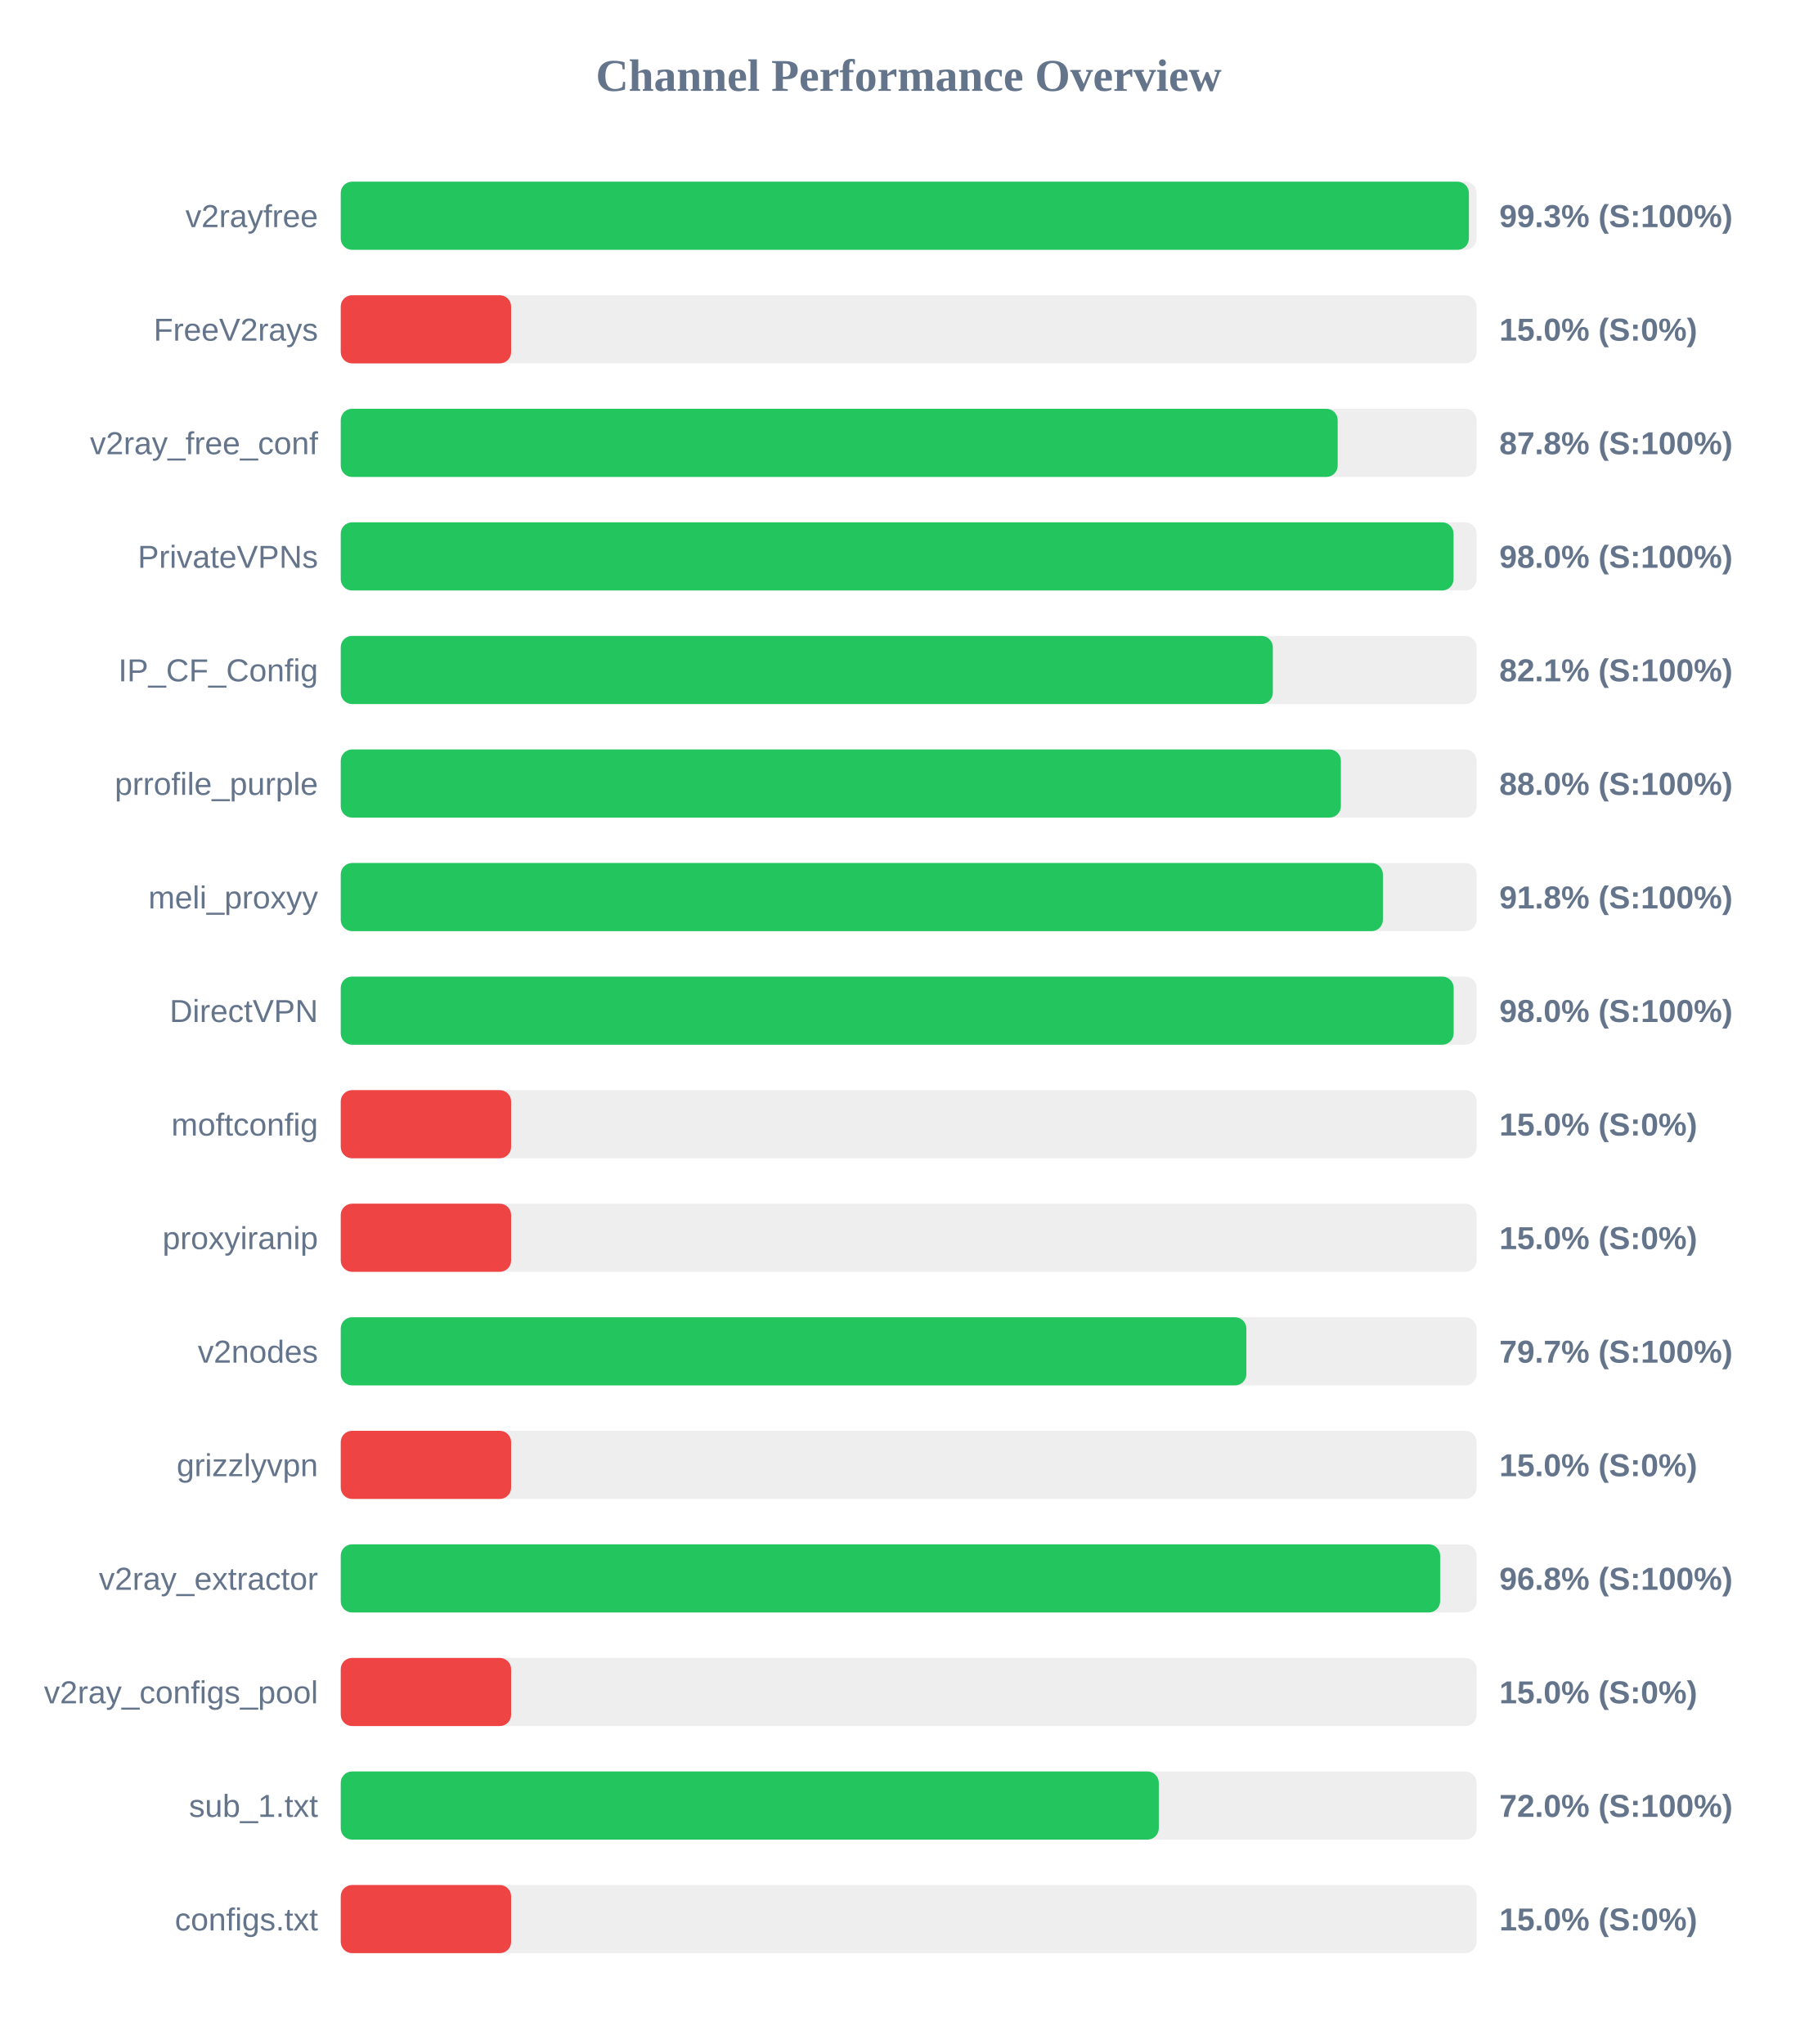
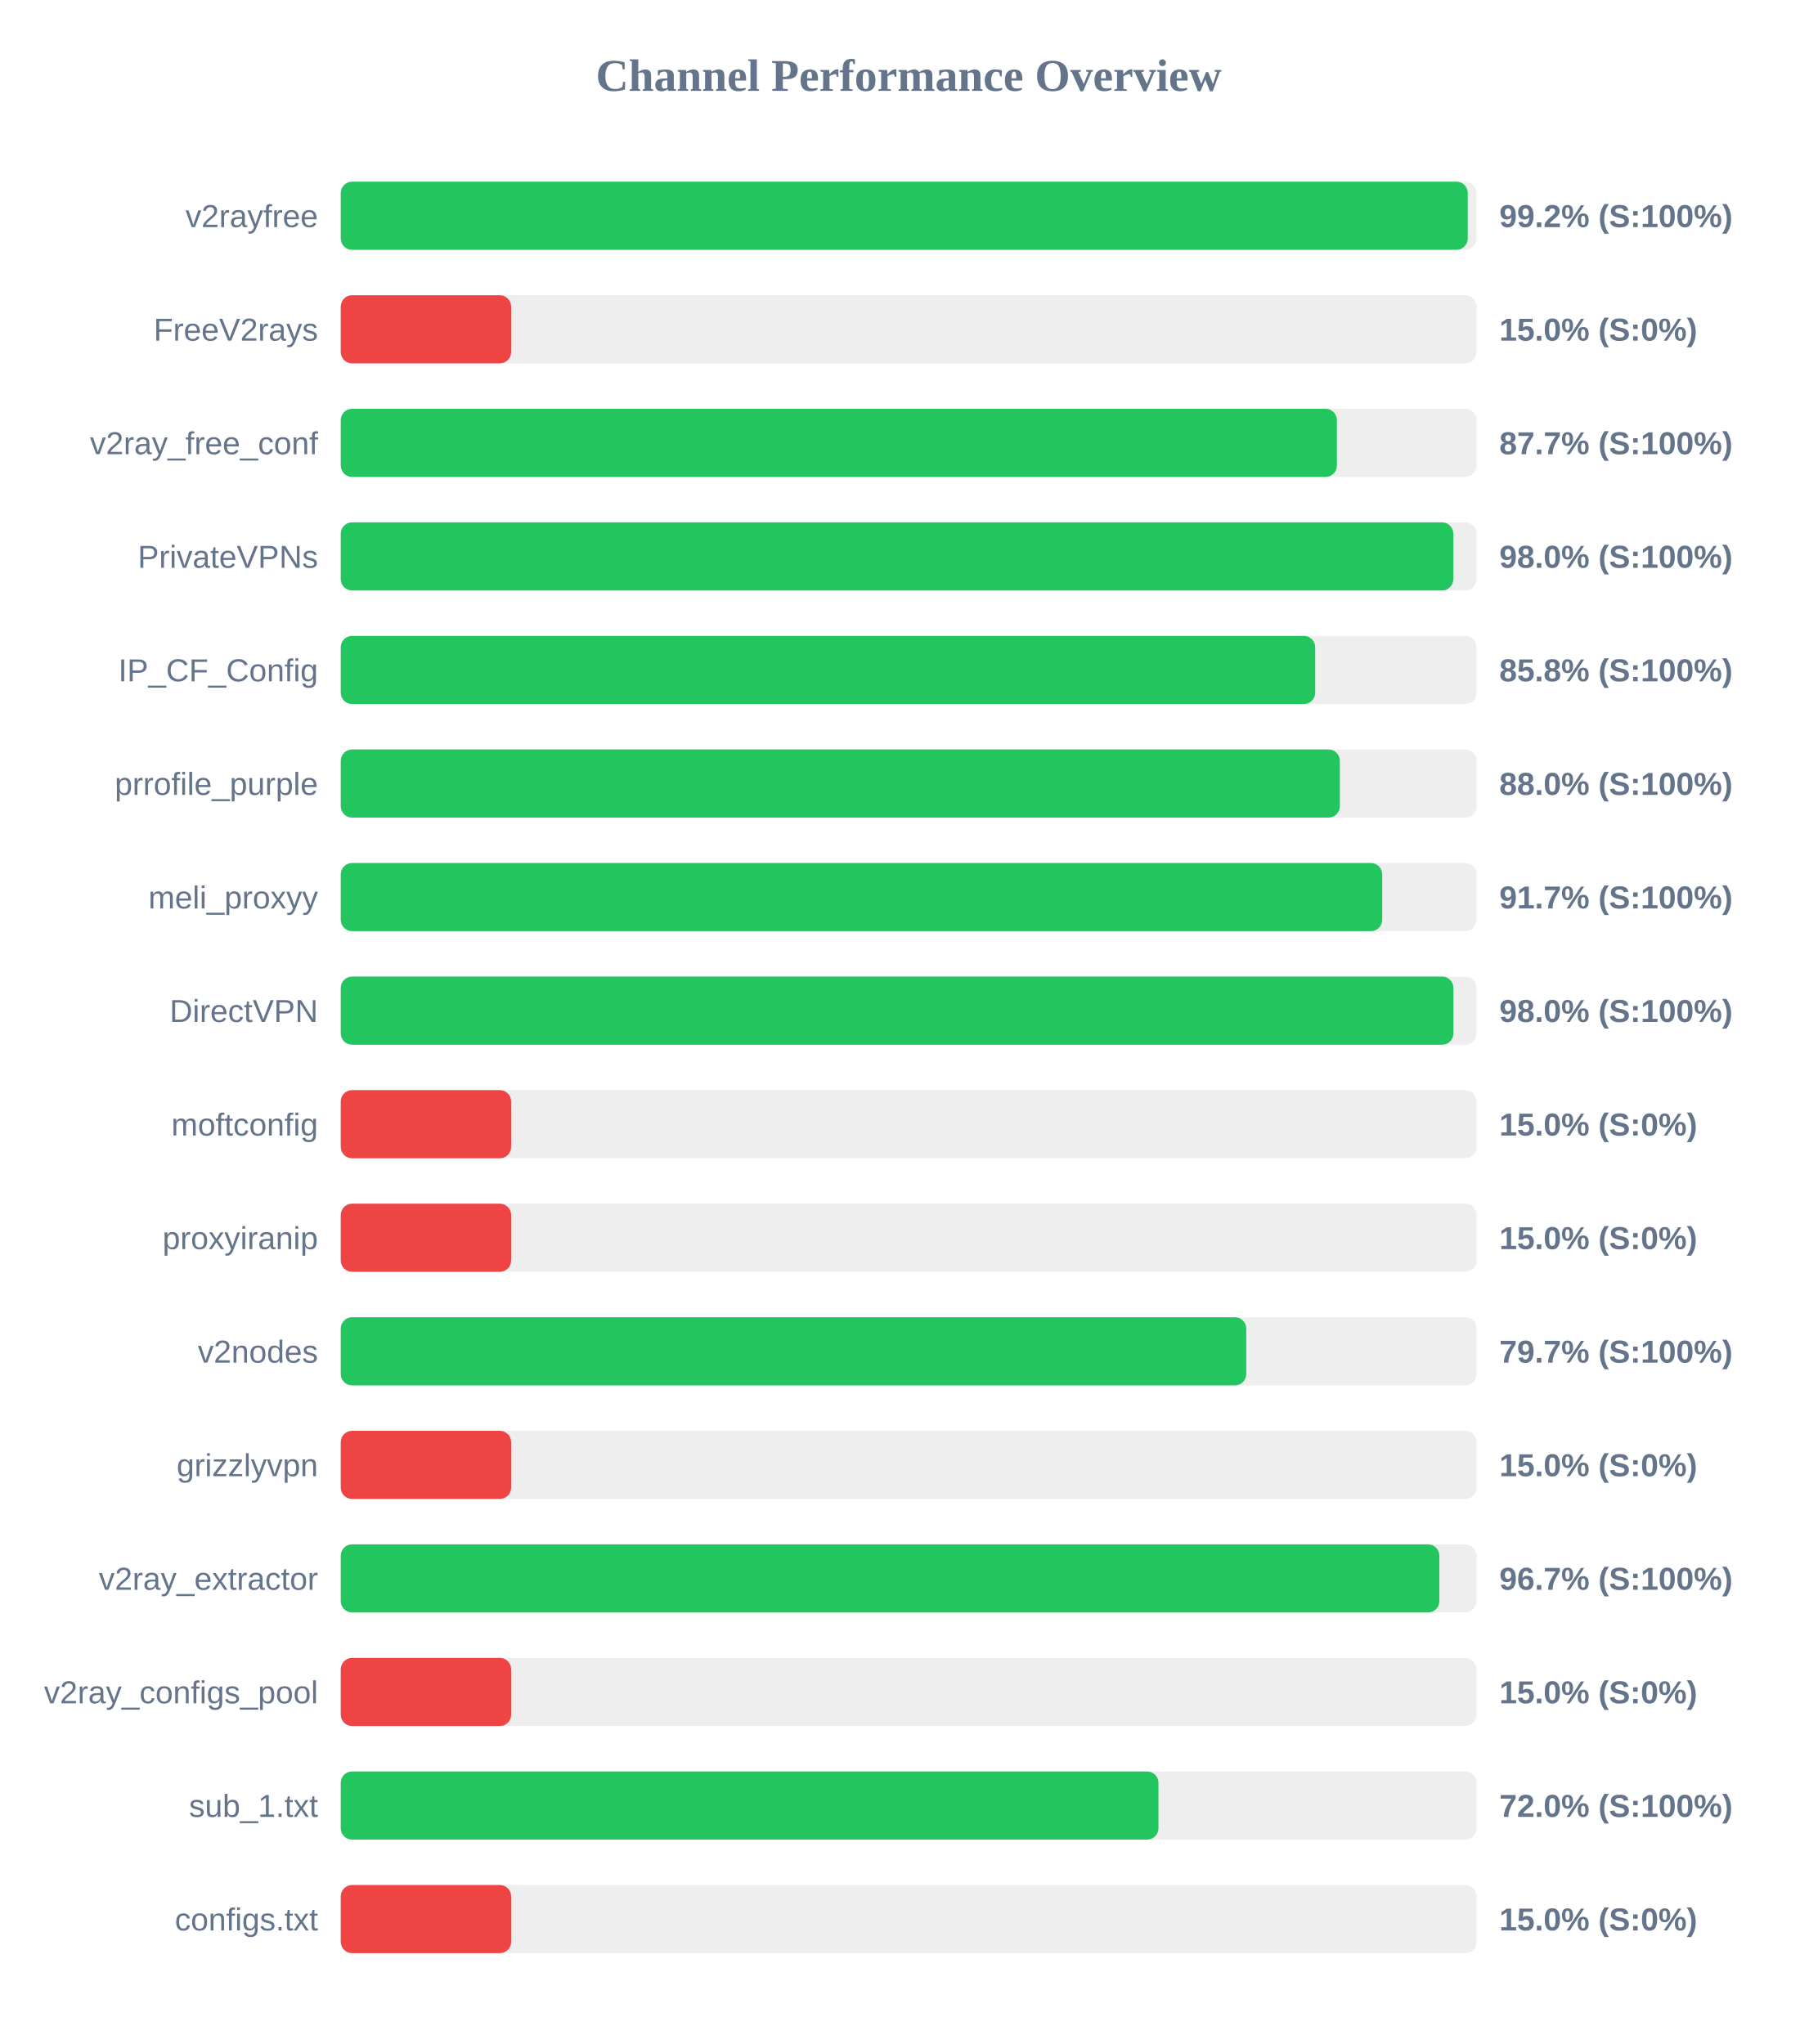
<svg xmlns="http://www.w3.org/2000/svg" width="800" height="900" version="1.1">
  <style>
        .row { font: 14px Arial; fill: #64748b; }
        .score { font: bold 14px Arial; fill: #64748b; }
    </style>
  <text x="400" y="40" text-anchor="middle" font-size="20px" font-weight="bold" fill="#64748b">Channel Performance Overview</text>
  <rect x="150" y="80" width="500" height="30" fill="#eee" rx="5" />
-   <rect x="150" y="80" width="496.6" height="30" fill="#22c55e" rx="5" />
+   <rect x="150" y="80" width="496.1" height="30" fill="#22c55e" rx="5" />
  <text x="140" y="100" text-anchor="end" class="row">v2rayfree</text>
-   <text x="660" y="100" text-anchor="start" class="score">99.3% (S:100%)</text>
+   <text x="660" y="100" text-anchor="start" class="score">99.2% (S:100%)</text>
  <rect x="150" y="130" width="500" height="30" fill="#eee" rx="5" />
  <rect x="150" y="130" width="75.0" height="30" fill="#ef4444" rx="5" />
  <text x="140" y="150" text-anchor="end" class="row">FreeV2rays</text>
  <text x="660" y="150" text-anchor="start" class="score">15.0% (S:0%)</text>
  <rect x="150" y="180" width="500" height="30" fill="#eee" rx="5" />
-   <rect x="150" y="180" width="438.85" height="30" fill="#22c55e" rx="5" />
+   <rect x="150" y="180" width="438.5" height="30" fill="#22c55e" rx="5" />
  <text x="140" y="200" text-anchor="end" class="row">v2ray_free_conf</text>
-   <text x="660" y="200" text-anchor="start" class="score">87.8% (S:100%)</text>
+   <text x="660" y="200" text-anchor="start" class="score">87.7% (S:100%)</text>
  <rect x="150" y="230" width="500" height="30" fill="#eee" rx="5" />
-   <rect x="150" y="230" width="489.85" height="30" fill="#22c55e" rx="5" />
+   <rect x="150" y="230" width="489.75" height="30" fill="#22c55e" rx="5" />
  <text x="140" y="250" text-anchor="end" class="row">PrivateVPNs</text>
  <text x="660" y="250" text-anchor="start" class="score">98.0% (S:100%)</text>
  <rect x="150" y="280" width="500" height="30" fill="#eee" rx="5" />
-   <rect x="150" y="280" width="410.3" height="30" fill="#22c55e" rx="5" />
+   <rect x="150" y="280" width="428.95" height="30" fill="#22c55e" rx="5" />
  <text x="140" y="300" text-anchor="end" class="row">IP_CF_Config</text>
-   <text x="660" y="300" text-anchor="start" class="score">82.1% (S:100%)</text>
+   <text x="660" y="300" text-anchor="start" class="score">85.8% (S:100%)</text>
  <rect x="150" y="330" width="500" height="30" fill="#eee" rx="5" />
-   <rect x="150" y="330" width="440.25" height="30" fill="#22c55e" rx="5" />
+   <rect x="150" y="330" width="439.8" height="30" fill="#22c55e" rx="5" />
  <text x="140" y="350" text-anchor="end" class="row">prrofile_purple</text>
  <text x="660" y="350" text-anchor="start" class="score">88.0% (S:100%)</text>
  <rect x="150" y="380" width="500" height="30" fill="#eee" rx="5" />
-   <rect x="150" y="380" width="458.75" height="30" fill="#22c55e" rx="5" />
+   <rect x="150" y="380" width="458.45" height="30" fill="#22c55e" rx="5" />
  <text x="140" y="400" text-anchor="end" class="row">meli_proxyy</text>
-   <text x="660" y="400" text-anchor="start" class="score">91.8% (S:100%)</text>
+   <text x="660" y="400" text-anchor="start" class="score">91.7% (S:100%)</text>
  <rect x="150" y="430" width="500" height="30" fill="#eee" rx="5" />
-   <rect x="150" y="430" width="489.9" height="30" fill="#22c55e" rx="5" />
+   <rect x="150" y="430" width="489.8" height="30" fill="#22c55e" rx="5" />
  <text x="140" y="450" text-anchor="end" class="row">DirectVPN</text>
  <text x="660" y="450" text-anchor="start" class="score">98.0% (S:100%)</text>
  <rect x="150" y="480" width="500" height="30" fill="#eee" rx="5" />
  <rect x="150" y="480" width="75.0" height="30" fill="#ef4444" rx="5" />
  <text x="140" y="500" text-anchor="end" class="row">moftconfig</text>
  <text x="660" y="500" text-anchor="start" class="score">15.0% (S:0%)</text>
  <rect x="150" y="530" width="500" height="30" fill="#eee" rx="5" />
  <rect x="150" y="530" width="75.0" height="30" fill="#ef4444" rx="5" />
  <text x="140" y="550" text-anchor="end" class="row">proxyiranip</text>
  <text x="660" y="550" text-anchor="start" class="score">15.0% (S:0%)</text>
  <rect x="150" y="580" width="500" height="30" fill="#eee" rx="5" />
-   <rect x="150" y="580" width="398.65" height="30" fill="#22c55e" rx="5" />
+   <rect x="150" y="580" width="398.6" height="30" fill="#22c55e" rx="5" />
  <text x="140" y="600" text-anchor="end" class="row">v2nodes</text>
  <text x="660" y="600" text-anchor="start" class="score">79.7% (S:100%)</text>
  <rect x="150" y="630" width="500" height="30" fill="#eee" rx="5" />
  <rect x="150" y="630" width="75.0" height="30" fill="#ef4444" rx="5" />
  <text x="140" y="650" text-anchor="end" class="row">grizzlyvpn</text>
  <text x="660" y="650" text-anchor="start" class="score">15.0% (S:0%)</text>
  <rect x="150" y="680" width="500" height="30" fill="#eee" rx="5" />
-   <rect x="150" y="680" width="483.95" height="30" fill="#22c55e" rx="5" />
+   <rect x="150" y="680" width="483.6" height="30" fill="#22c55e" rx="5" />
  <text x="140" y="700" text-anchor="end" class="row">v2ray_extractor</text>
-   <text x="660" y="700" text-anchor="start" class="score">96.8% (S:100%)</text>
+   <text x="660" y="700" text-anchor="start" class="score">96.7% (S:100%)</text>
  <rect x="150" y="730" width="500" height="30" fill="#eee" rx="5" />
  <rect x="150" y="730" width="75.0" height="30" fill="#ef4444" rx="5" />
  <text x="140" y="750" text-anchor="end" class="row">v2ray_configs_pool</text>
  <text x="660" y="750" text-anchor="start" class="score">15.0% (S:0%)</text>
  <rect x="150" y="780" width="500" height="30" fill="#eee" rx="5" />
-   <rect x="150" y="780" width="360.1" height="30" fill="#22c55e" rx="5" />
+   <rect x="150" y="780" width="359.95" height="30" fill="#22c55e" rx="5" />
  <text x="140" y="800" text-anchor="end" class="row">sub_1.txt</text>
  <text x="660" y="800" text-anchor="start" class="score">72.0% (S:100%)</text>
  <rect x="150" y="830" width="500" height="30" fill="#eee" rx="5" />
  <rect x="150" y="830" width="75.0" height="30" fill="#ef4444" rx="5" />
  <text x="140" y="850" text-anchor="end" class="row">configs.txt</text>
  <text x="660" y="850" text-anchor="start" class="score">15.0% (S:0%)</text>
</svg>
